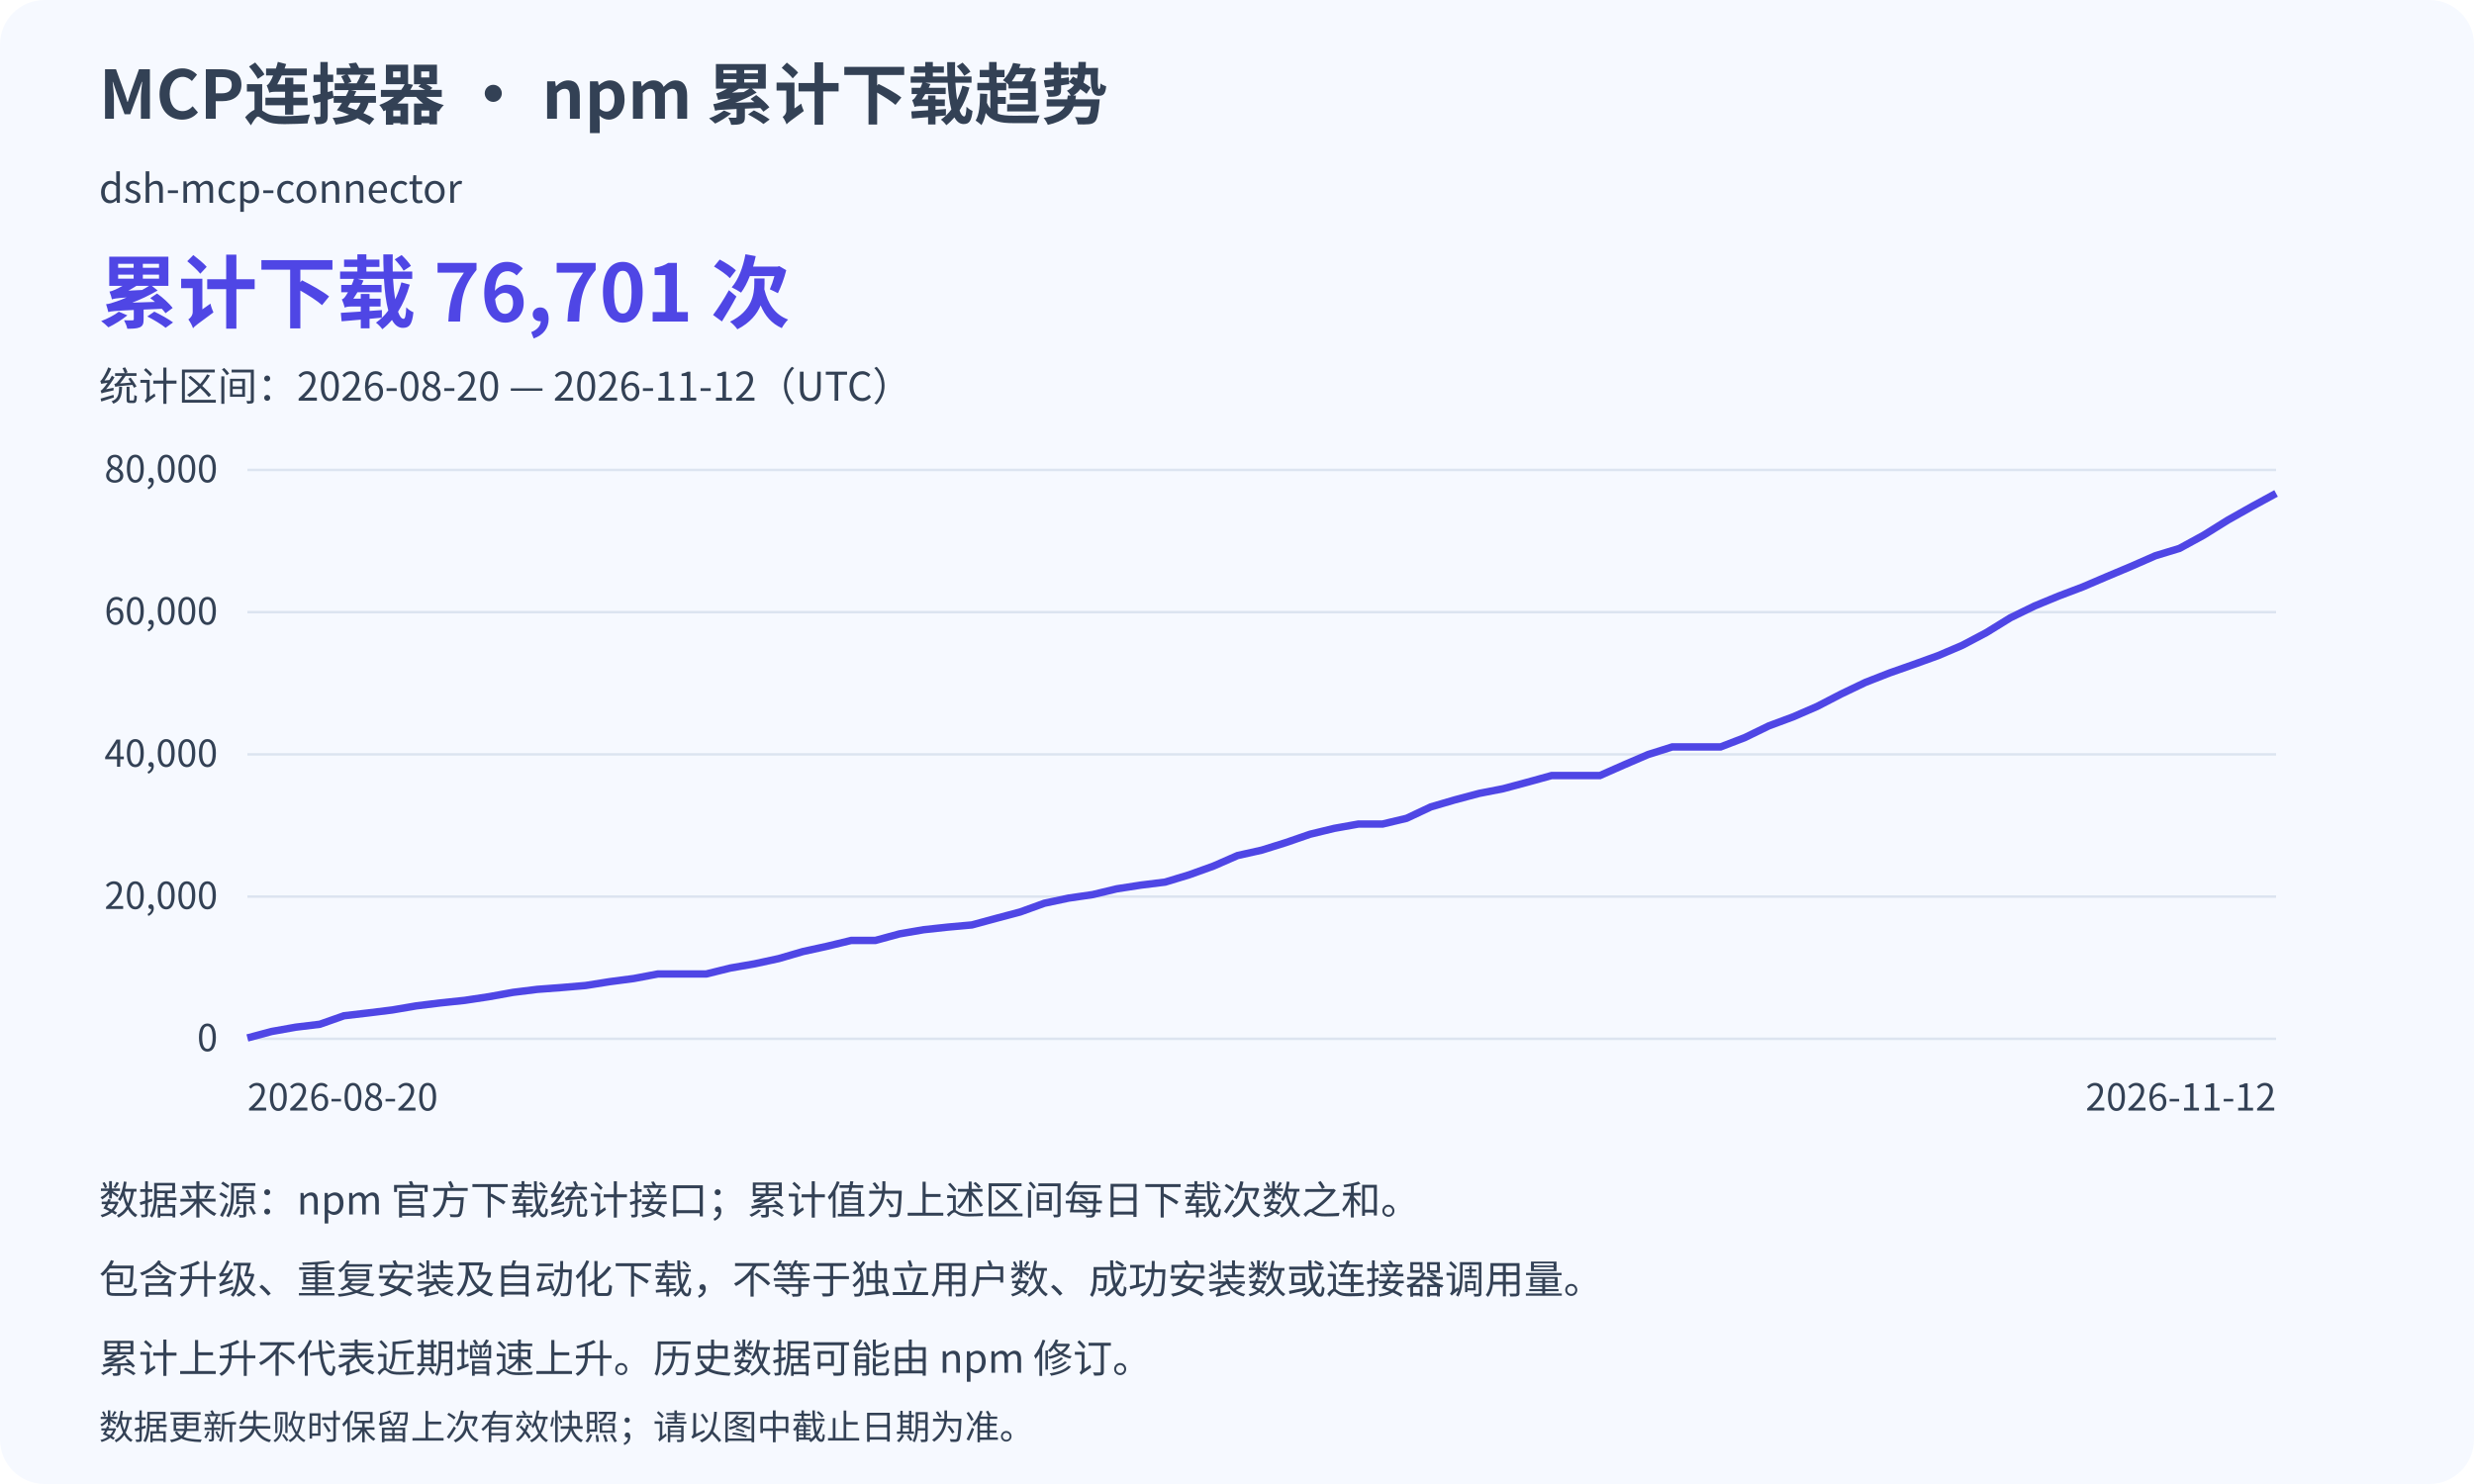
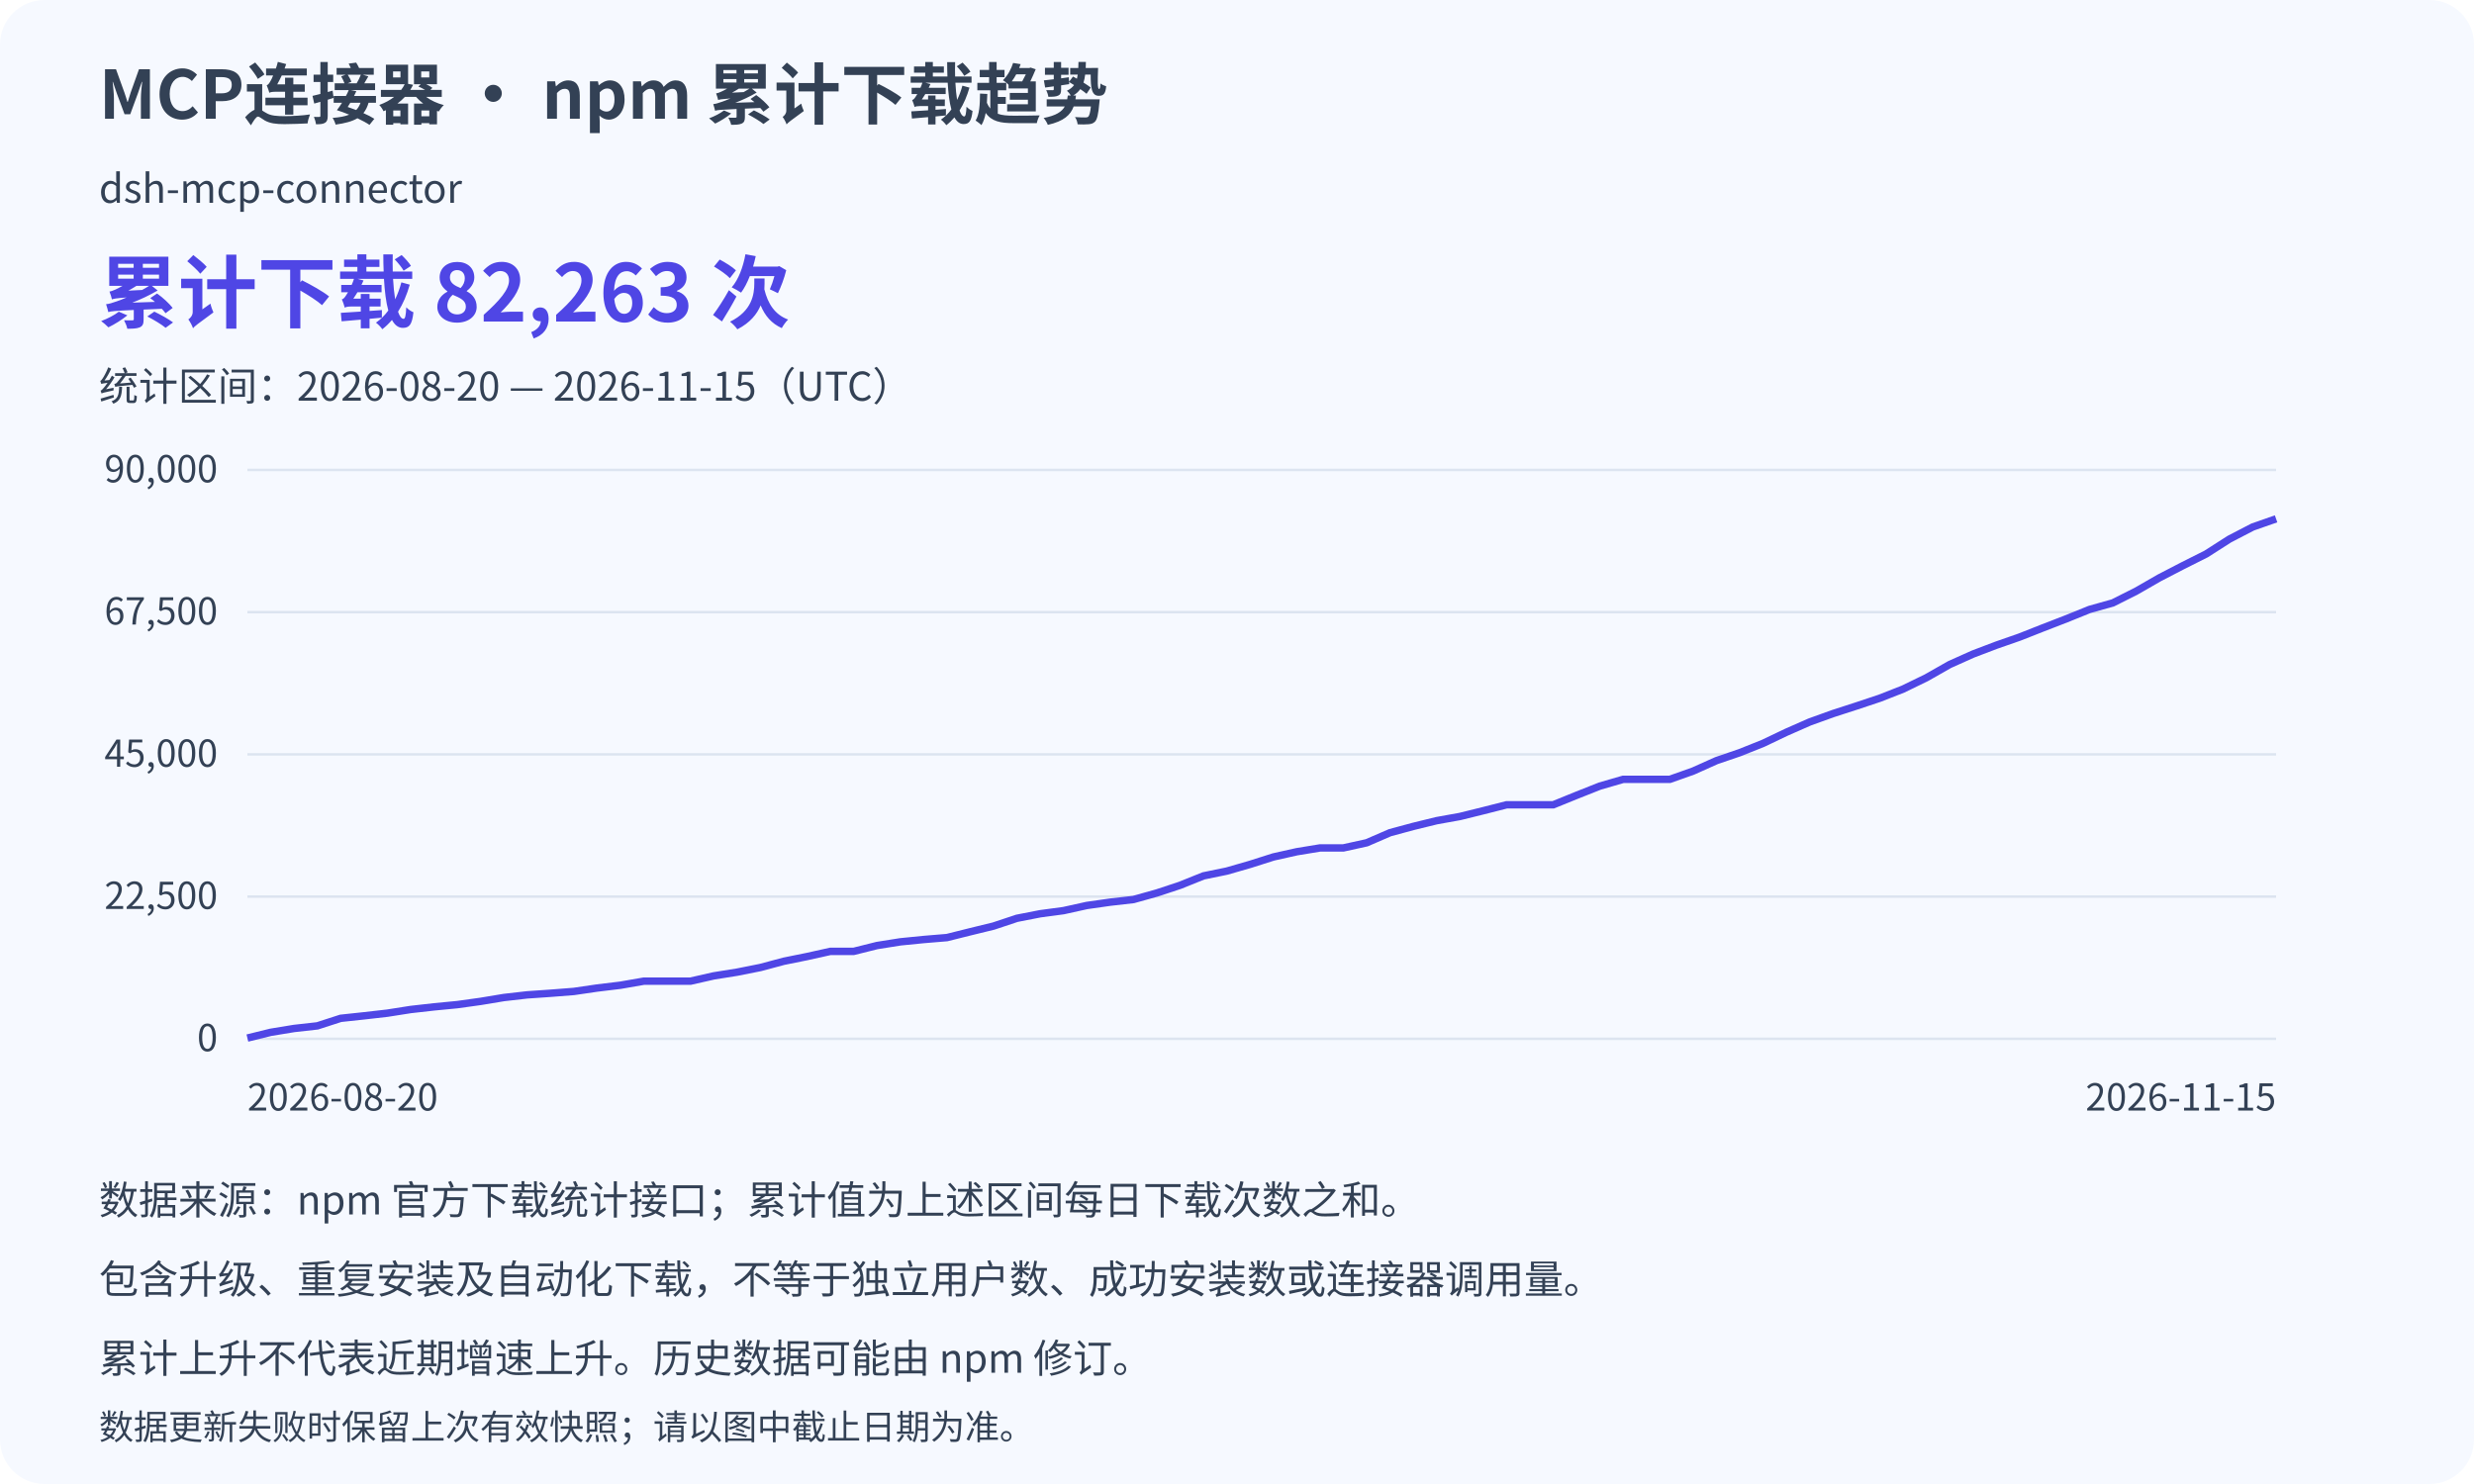
<svg xmlns="http://www.w3.org/2000/svg" width="1000" height="600" viewBox="0 0 1000 600" role="img" aria-labelledby="title desc">
  <rect width="1000" height="600" rx="18" fill="#f6f9ff" />
  <g font-family="Noto Sans CJK SC, Arial Unicode MS, sans-serif" fill="#334155">
    <text x="40" y="48" font-size="27" font-weight="bold">MCP连接器 · npm 累计下载趋势</text>
    <text x="40" y="82" font-size="16">dsh-mcp-connector</text>
-     <text x="40" y="130" font-size="32" font-weight="bold" fill="#4f46e5">累计下载 76,701 次</text>
-     <text x="40" y="162" font-size="16">统计区间：2026-08-20 — 2026-11-12（UTC）</text>
+     <text x="40" y="130" font-size="32" font-weight="bold" fill="#4f46e5">累计下载 82,263 次</text>
+     <text x="40" y="162" font-size="16">统计区间：2026-08-20 — 2026-11-15（UTC）</text>
    <path d="M100 420 H920" stroke="#dce4f0" />
    <text x="88" y="425" text-anchor="end" font-size="15">0</text>
    <path d="M100 362.5 H920" stroke="#dce4f0" />
-     <text x="88" y="367.5" text-anchor="end" font-size="15">20,000</text>
+     <text x="88" y="367.5" text-anchor="end" font-size="15">22,500</text>
    <path d="M100 305 H920" stroke="#dce4f0" />
-     <text x="88" y="310" text-anchor="end" font-size="15">40,000</text>
+     <text x="88" y="310" text-anchor="end" font-size="15">45,000</text>
    <path d="M100 247.5 H920" stroke="#dce4f0" />
-     <text x="88" y="252.5" text-anchor="end" font-size="15">60,000</text>
+     <text x="88" y="252.5" text-anchor="end" font-size="15">67,500</text>
    <path d="M100 190 H920" stroke="#dce4f0" />
-     <text x="88" y="195" text-anchor="end" font-size="15">80,000</text>
-     <path d="M100,419.661 L109.762,417.047 L119.524,415.305 L129.286,414.118 L139.048,410.685 L148.81,409.549 L158.571,408.342 L168.333,406.677 L178.095,405.481 L187.857,404.458 L197.619,402.983 L207.381,401.223 L217.143,400.016 L226.905,399.286 L236.667,398.458 L246.429,396.908 L256.19,395.626 L265.952,393.783 L275.714,393.783 L285.476,393.783 L295.238,391.379 L305,389.689 L314.762,387.573 L324.524,384.732 L334.286,382.588 L344.048,380.233 L353.81,380.233 L363.571,377.582 L373.333,375.897 L383.095,374.842 L392.857,373.963 L402.619,371.312 L412.381,368.721 L422.143,365.191 L431.905,363.121 L441.667,361.698 L451.429,359.358 L461.19,357.848 L470.952,356.644 L480.714,353.682 L490.476,350.172 L500.238,345.9 L510,343.721 L519.762,340.664 L529.524,337.292 L539.286,334.92 L549.048,333.178 L558.81,333.178 L568.571,330.846 L578.333,326.249 L588.095,323.386 L597.857,320.789 L607.619,318.88 L617.381,316.261 L627.143,313.565 L636.905,313.565 L646.667,313.565 L656.429,309.258 L666.19,305.055 L675.952,301.981 L685.714,301.981 L695.476,301.981 L705.238,298.226 L715,293.474 L724.762,289.849 L734.524,285.611 L744.286,280.554 L754.048,275.885 L763.81,272.067 L773.571,268.634 L783.333,265.104 L793.095,260.946 L802.857,255.792 L812.619,249.768 L822.381,245.01 L832.143,240.977 L841.905,237.276 L851.667,233.096 L861.429,228.991 L871.19,224.707 L880.952,221.728 L890.714,216.393 L900.476,210.303 L910.238,204.809 L920,199.485" stroke="#4f46e5" stroke-width="3" fill="none" />
+     <text x="88" y="195" text-anchor="end" font-size="15">90,000</text>
+     <path d="M100,419.698 L109.425,417.375 L118.851,415.827 L128.276,414.771 L137.701,411.72 L147.126,410.711 L156.552,409.637 L165.977,408.158 L175.402,407.094 L184.828,406.185 L194.253,404.874 L203.678,403.31 L213.103,402.236 L222.529,401.587 L231.954,400.851 L241.379,399.474 L250.805,398.334 L260.23,396.696 L269.655,396.696 L279.08,396.696 L288.506,394.559 L297.931,393.057 L307.356,391.176 L316.782,388.651 L326.207,386.745 L335.632,384.652 L345.057,384.652 L354.483,382.295 L363.908,380.798 L373.333,379.86 L382.759,379.078 L392.184,376.722 L401.609,374.419 L411.034,371.281 L420.46,369.441 L429.885,368.176 L439.31,366.096 L448.736,364.754 L458.161,363.683 L467.586,361.051 L477.011,357.931 L486.437,354.133 L495.862,352.196 L505.287,349.479 L514.713,346.482 L524.138,344.373 L533.563,342.825 L542.989,342.825 L552.414,340.752 L561.839,336.666 L571.264,334.121 L580.69,331.813 L590.115,330.116 L599.54,327.788 L608.966,325.391 L618.391,325.391 L627.816,325.391 L637.241,321.563 L646.667,317.826 L656.092,315.094 L665.517,315.094 L674.943,315.094 L684.368,311.757 L693.793,307.533 L703.218,304.31 L712.644,300.543 L722.069,296.048 L731.494,291.898 L740.92,288.504 L750.345,285.453 L759.77,282.314 L769.195,278.619 L778.621,274.037 L788.046,268.683 L797.471,264.454 L806.897,260.868 L816.322,257.579 L825.747,253.863 L835.172,250.214 L844.598,246.406 L854.023,243.759 L863.448,239.016 L872.874,233.603 L882.299,228.719 L891.724,223.986 L901.149,217.953 L910.575,213.064 L920,209.772" stroke="#4f46e5" stroke-width="3" fill="none" />
    <text x="100" y="449" font-size="15">2026-08-20</text>
-     <text x="920" y="449" text-anchor="end" font-size="15">2026-11-12</text>
+     <text x="920" y="449" text-anchor="end" font-size="15">2026-11-15</text>
    <text x="40" y="491" font-size="16">数据来源：npm 官方下载统计接口；累计值为上述区间每日下载次数之和。</text>
    <text x="40" y="523" font-size="16">包含升级、重复安装及自动化下载，不等于独立用户数、成功安装数或连接器调用量。</text>
    <text x="40" y="555" font-size="16">累计上升不代表近期增速上升。历史数据可能由 npm 修订。</text>
    <text x="40" y="582" font-size="14">数据更新失败时保留上次有效快照；请以图中截止日期为准。</text>
  </g>
</svg>
